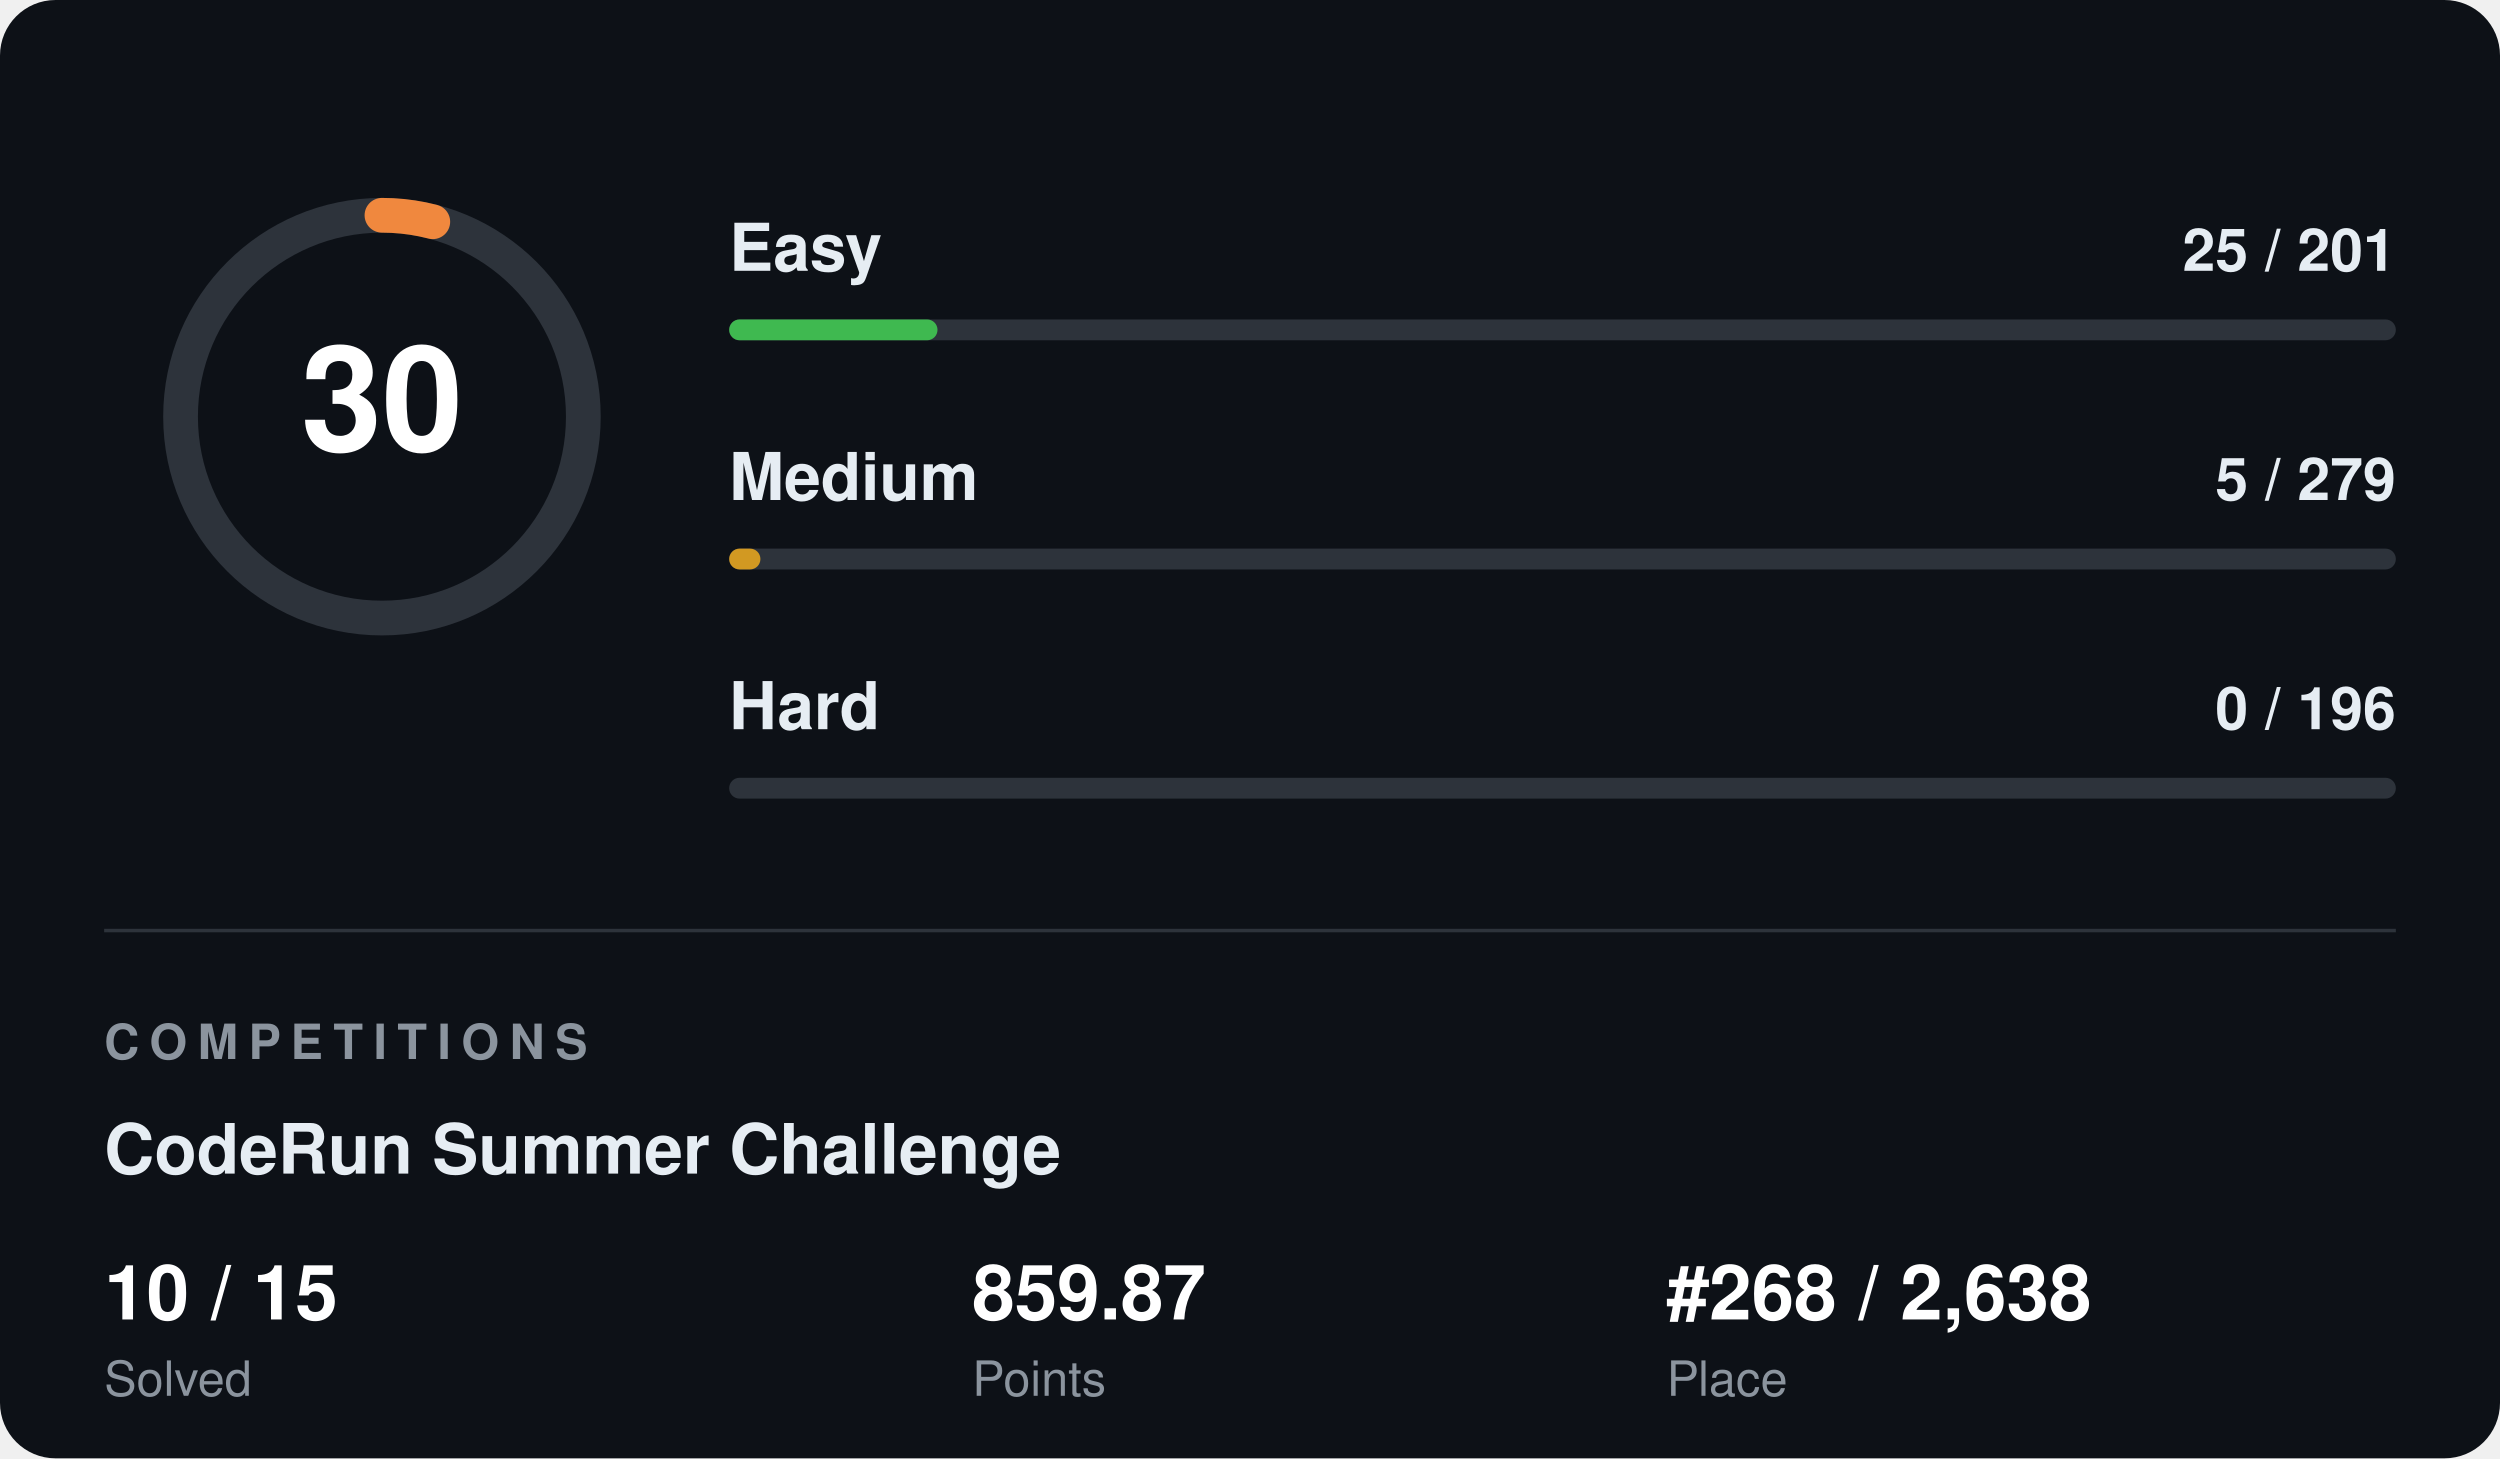
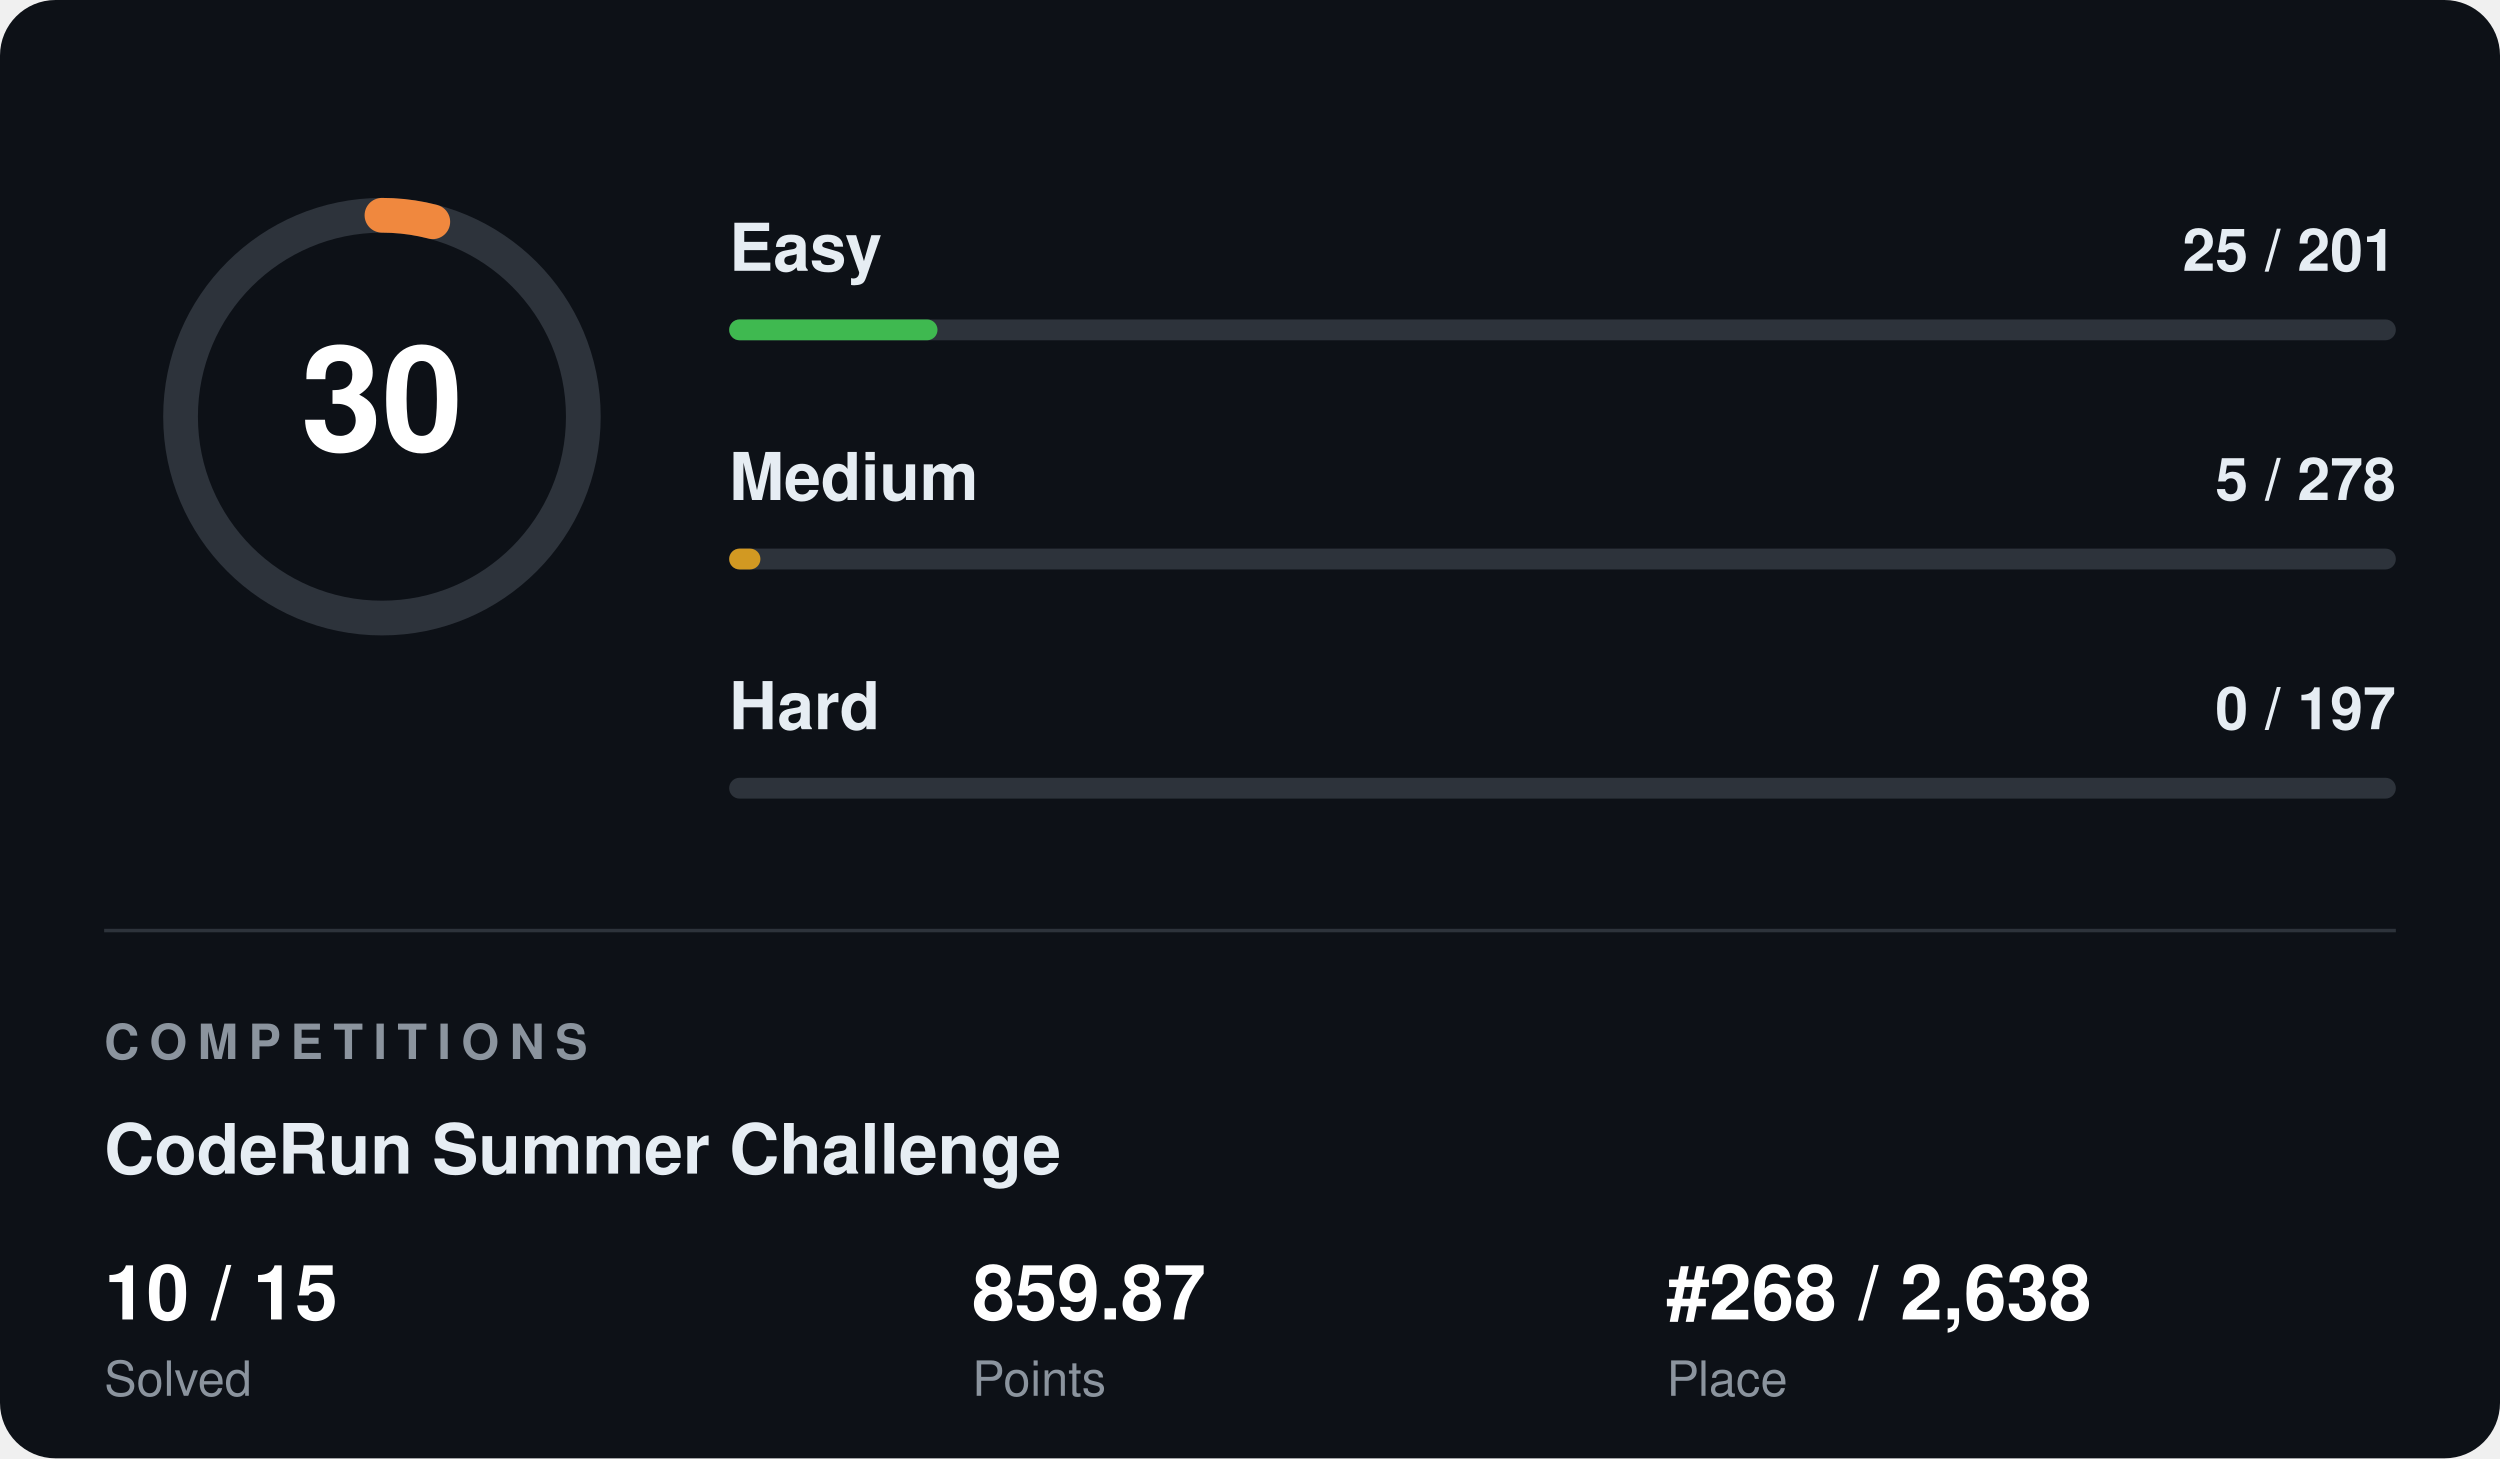
<svg xmlns="http://www.w3.org/2000/svg" width="720" height="420" viewBox="0 0 720 420" font-family="Segoe UI, Helvetica, Arial, sans-serif">
  <rect width="720" height="420" rx="16" fill="#0d1117" />
  <circle cx="110" cy="120" r="58" fill="none" stroke="#2d333b" stroke-width="10" />
  <circle cx="110" cy="120" r="58" fill="none" stroke="#f0883e" stroke-width="10" stroke-linecap="round" stroke-dasharray="14.8 364.4" transform="rotate(-90 110 120)" />
  <text x="110" y="120" fill="#ffffff" font-size="42" font-weight="700" text-anchor="middle" dominant-baseline="central">30</text>
  <text x="210" y="78" fill="#e6edf3" font-size="19" font-weight="600">Easy</text>
  <text x="690" y="78" fill="#e6edf3" font-size="17" font-weight="600" text-anchor="end">25 / 201</text>
  <rect x="210" y="92" width="480" height="6" rx="3" fill="#2d333b" />
  <rect x="210" y="92" width="60" height="6" rx="3" fill="#3fb950" />
  <text x="210" y="144" fill="#e6edf3" font-size="19" font-weight="600">Medium</text>
-   <text x="690" y="144" fill="#e6edf3" font-size="17" font-weight="600" text-anchor="end">5 / 279</text>
+   <text x="690" y="144" fill="#e6edf3" font-size="17" font-weight="600" text-anchor="end">5 / 278</text>
  <rect x="210" y="158" width="480" height="6" rx="3" fill="#2d333b" />
  <rect x="210" y="158" width="9" height="6" rx="3" fill="#d29922" />
  <text x="210" y="210" fill="#e6edf3" font-size="19" font-weight="600">Hard</text>
-   <text x="690" y="210" fill="#e6edf3" font-size="17" font-weight="600" text-anchor="end">0 / 196</text>
+   <text x="690" y="210" fill="#e6edf3" font-size="17" font-weight="600" text-anchor="end">0 / 197</text>
  <rect x="210" y="224" width="480" height="6" rx="3" fill="#2d333b" />
  <rect x="210" y="224" width="0" height="6" rx="3" fill="#f85149" />
  <line x1="30" y1="268" x2="690" y2="268" stroke="#2d333b" stroke-width="1" />
  <text x="30" y="305" fill="#8b949e" font-size="14" font-weight="700" letter-spacing="3">COMPETITIONS</text>
  <text x="30" y="338" fill="#e6edf3" font-size="20" font-weight="700">CodeRun Summer Challenge</text>
  <text x="30" y="380" fill="#ffffff" font-size="22" font-weight="700">10 / 15</text>
  <text x="30" y="402" fill="#8b949e" font-size="14">Solved</text>
  <text x="280" y="380" fill="#ffffff" font-size="22" font-weight="700">859.87</text>
  <text x="280" y="402" fill="#8b949e" font-size="14">Points</text>
  <text x="480" y="380" fill="#ffffff" font-size="22" font-weight="700">#268 / 2,638</text>
  <text x="480" y="402" fill="#8b949e" font-size="14">Place</text>
</svg>
